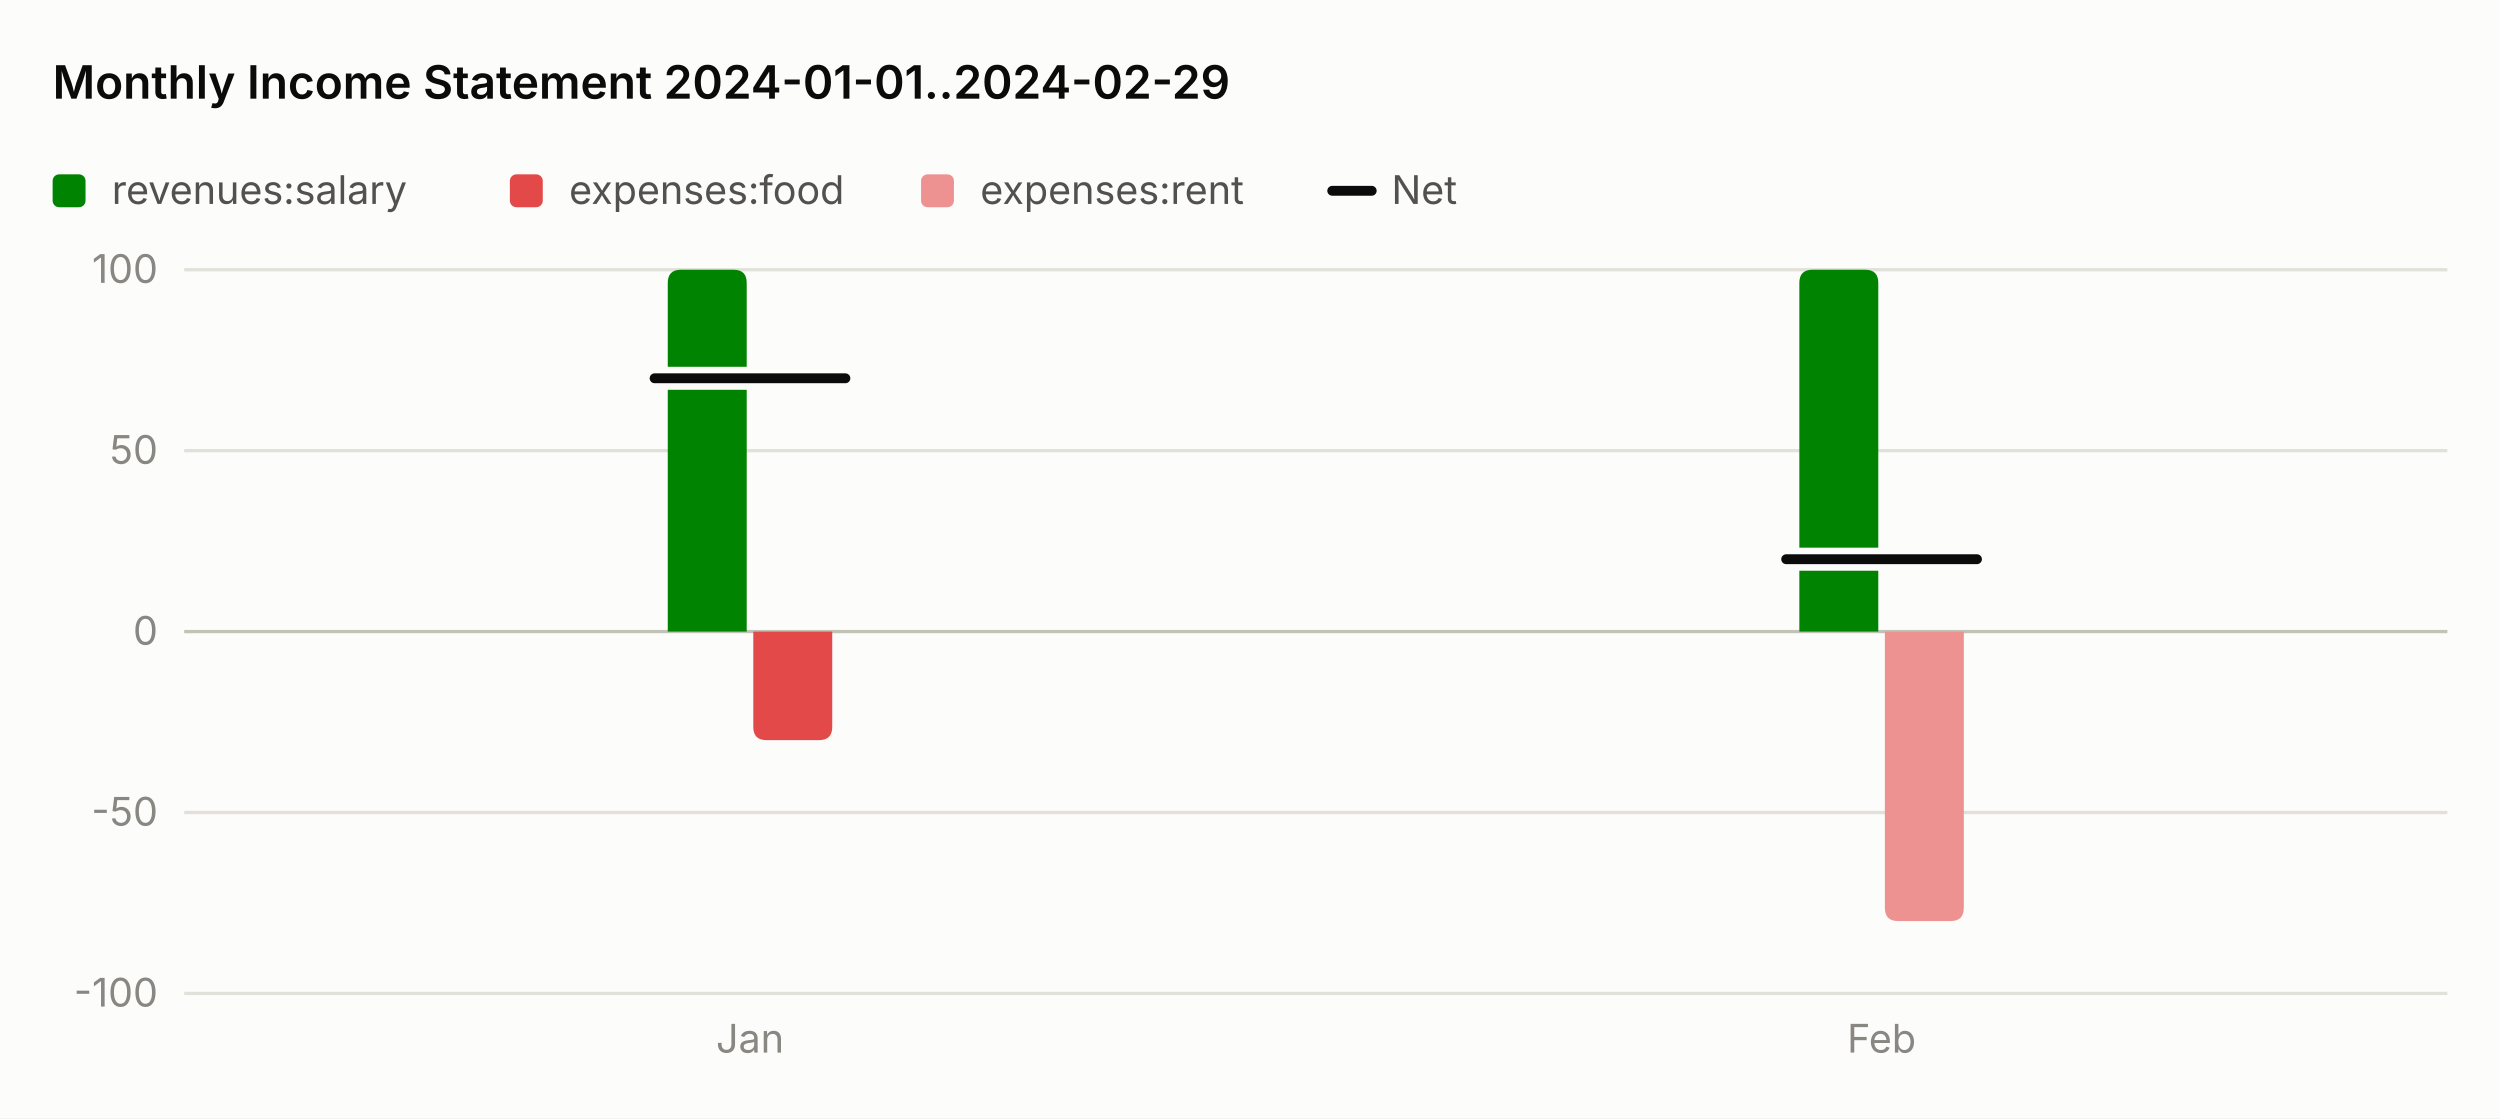
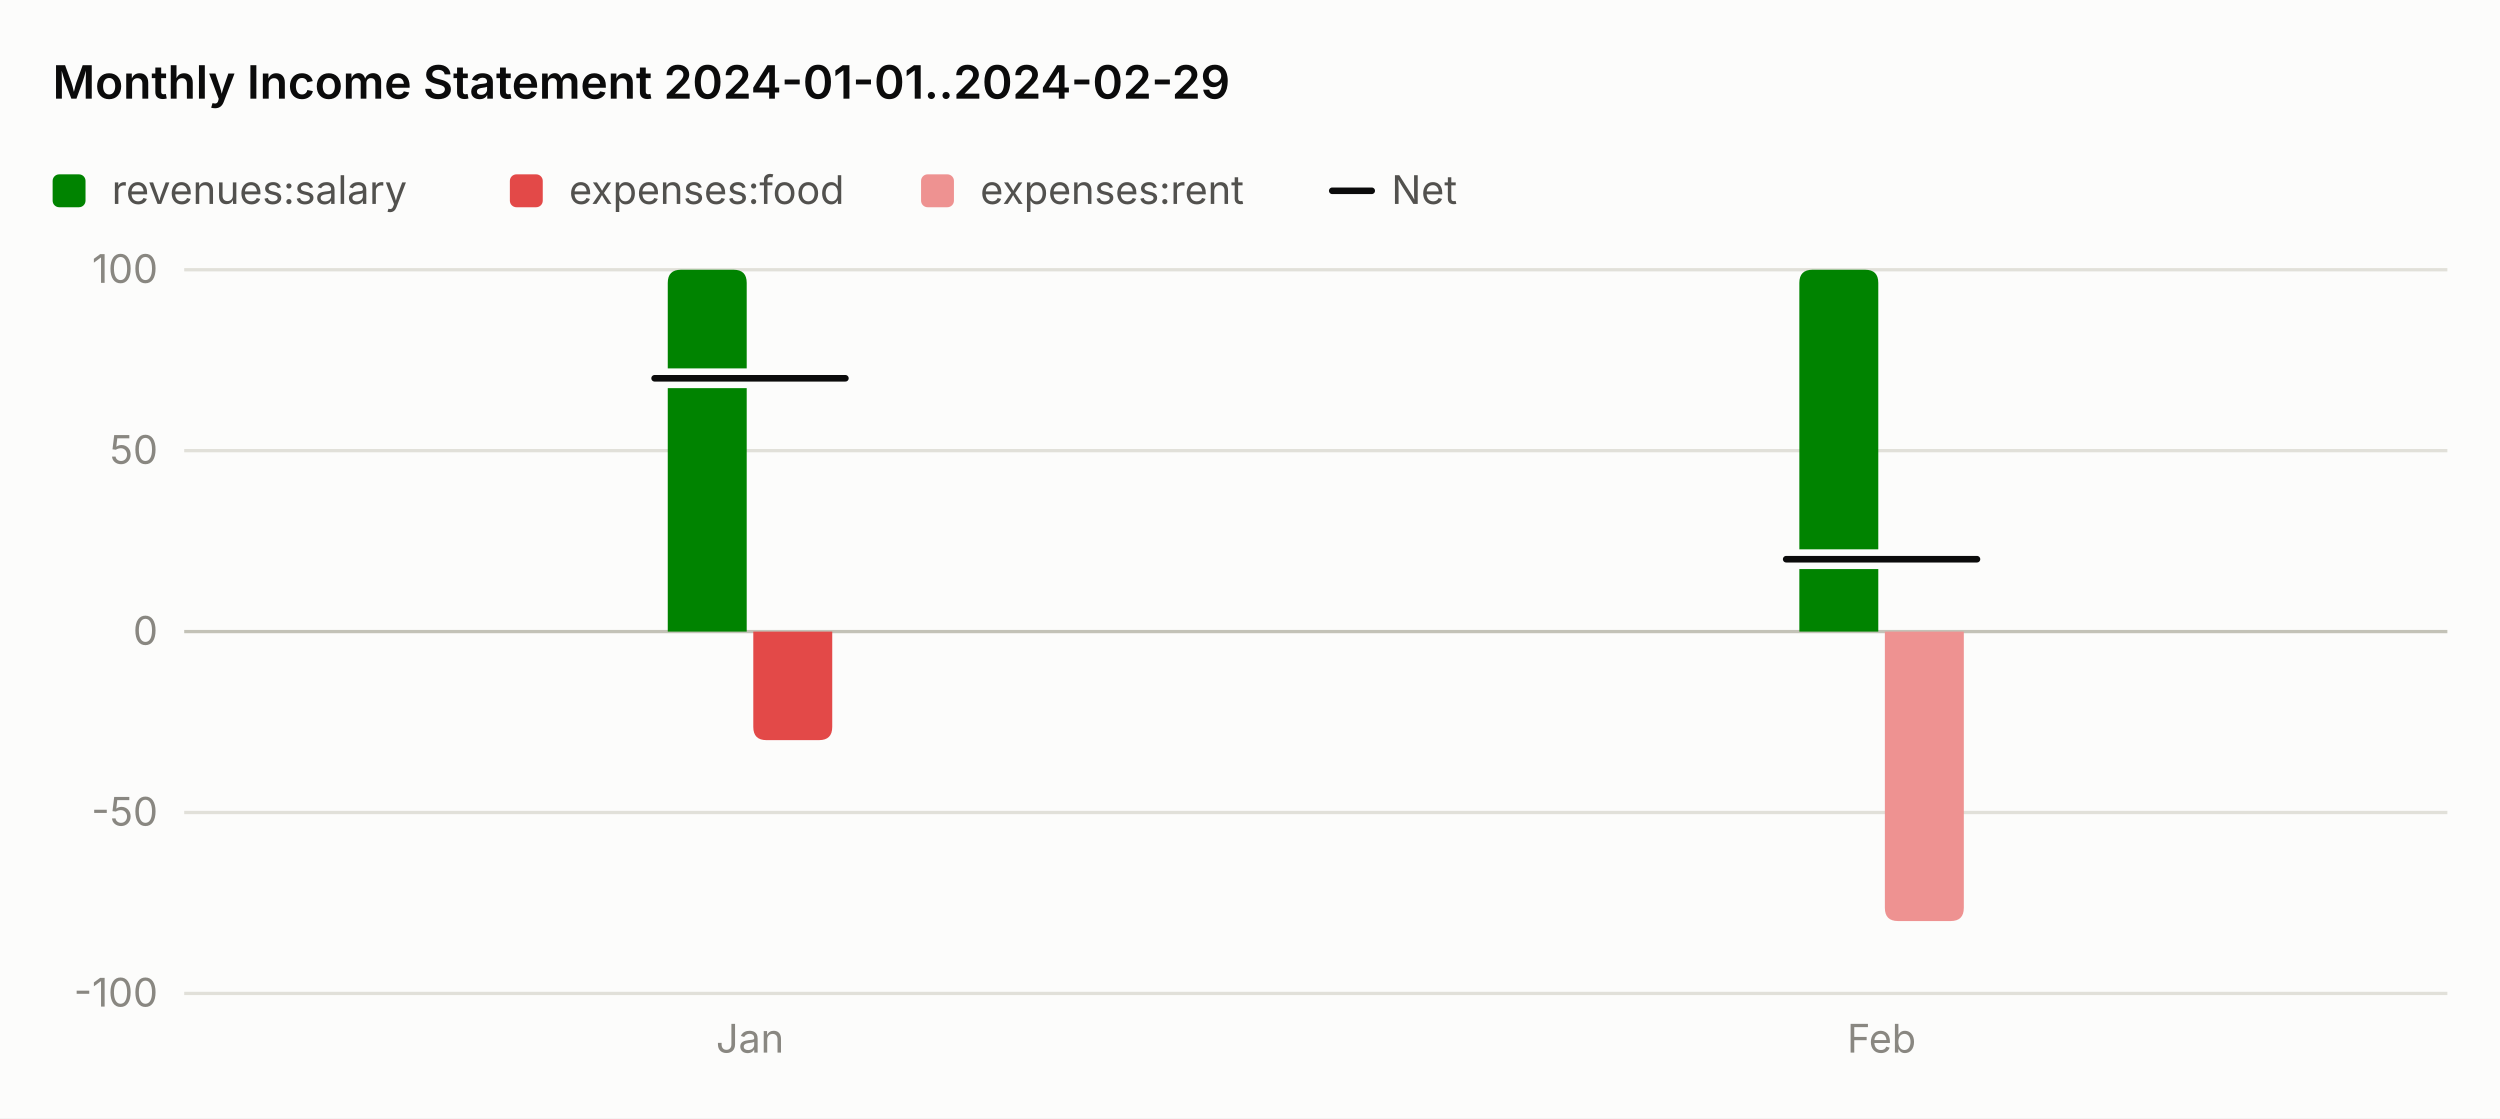
<svg xmlns="http://www.w3.org/2000/svg" class="hledger-chart" width="760" height="340" viewBox="0 0 760 340" role="img" aria-label="Monthly Income Statement 2024-01-01..2024-02-29">
  <style>.hledger-chart{font-family:system-ui,-apple-system,"Segoe UI",sans-serif;font-size:12px}
.hledger-chart .title{font-size:14px;font-weight:600}
.hledger-chart .heading{font-size:13px;font-weight:600}
.hledger-chart .value,.hledger-chart .tick{font-variant-numeric:tabular-nums}
.hledger-chart .grid,.hledger-chart .axis{stroke-width:1}
.hledger-chart .line{fill:none;stroke-width:2;stroke-linejoin:round;stroke-linecap:round}
- .hledger-chart .mark{stroke-width:3;stroke-linecap:round}
- .hledger-chart .markring{stroke-width:7;stroke-linecap:round}
+ .hledger-chart .mark{stroke-width:2;stroke-linecap:round}
+ .hledger-chart .markring{stroke-width:6;stroke-linecap:round}
.hledger-chart .hit{fill:transparent}
.hledger-chart .bg{fill:#fcfcfb}
.hledger-chart .title{fill:#0b0b0b}
.hledger-chart .heading{fill:#0b0b0b}
.hledger-chart .label{fill:#52514e}
.hledger-chart .value{fill:#52514e}
.hledger-chart .tick{fill:#898781}
.hledger-chart .grid{stroke:#e1e0d9}
.hledger-chart .axis{stroke:#c3c2b7}
.hledger-chart .fill.other{fill:#898781}
.hledger-chart .line.other{stroke:#898781}
.hledger-chart .line.total{stroke:#0b0b0b}
.hledger-chart .mark.total{stroke:#0b0b0b}
.hledger-chart .markring{stroke:#fcfcfb}
.hledger-chart .fill.s0{fill:#2a78d6}
.hledger-chart .line.s0{stroke:#2a78d6}
.hledger-chart .fill.s1{fill:#eb6834}
.hledger-chart .line.s1{stroke:#eb6834}
.hledger-chart .fill.s2{fill:#1baf7a}
.hledger-chart .line.s2{stroke:#1baf7a}
.hledger-chart .fill.s3{fill:#eda100}
.hledger-chart .line.s3{stroke:#eda100}
.hledger-chart .fill.s4{fill:#e87ba4}
.hledger-chart .line.s4{stroke:#e87ba4}
.hledger-chart .fill.s5{fill:#008300}
.hledger-chart .line.s5{stroke:#008300}
.hledger-chart .fill.s6{fill:#4a3aa7}
.hledger-chart .line.s6{stroke:#4a3aa7}
.hledger-chart .fill.s7{fill:#e34948}
.hledger-chart .line.s7{stroke:#e34948}
.hledger-chart .fill.ta0{fill:#2a78d6}
.hledger-chart .line.ta0{stroke:#2a78d6}
.hledger-chart .fill.ta1{fill:#7faee6}
.hledger-chart .line.ta1{stroke:#7faee6}
.hledger-chart .fill.ta2{fill:#1d5496}
.hledger-chart .line.ta2{stroke:#1d5496}
.hledger-chart .fill.ta3{fill:#b4d0f1}
.hledger-chart .line.ta3{stroke:#b4d0f1}
.hledger-chart .fill.tl0{fill:#eda100}
.hledger-chart .line.tl0{stroke:#eda100}
.hledger-chart .fill.tl1{fill:#f4c766}
.hledger-chart .line.tl1{stroke:#f4c766}
.hledger-chart .fill.tl2{fill:#a67100}
.hledger-chart .line.tl2{stroke:#a67100}
.hledger-chart .fill.tl3{fill:#f9dea6}
.hledger-chart .line.tl3{stroke:#f9dea6}
.hledger-chart .fill.te0{fill:#4a3aa7}
.hledger-chart .line.te0{stroke:#4a3aa7}
.hledger-chart .fill.te1{fill:#9289ca}
.hledger-chart .line.te1{stroke:#9289ca}
.hledger-chart .fill.te2{fill:#342975}
.hledger-chart .line.te2{stroke:#342975}
.hledger-chart .fill.te3{fill:#c0bae0}
.hledger-chart .line.te3{stroke:#c0bae0}
.hledger-chart .fill.tr0{fill:#008300}
.hledger-chart .line.tr0{stroke:#008300}
.hledger-chart .fill.tr1{fill:#66b566}
.hledger-chart .line.tr1{stroke:#66b566}
.hledger-chart .fill.tr2{fill:#005c00}
.hledger-chart .line.tr2{stroke:#005c00}
.hledger-chart .fill.tr3{fill:#a6d4a6}
.hledger-chart .line.tr3{stroke:#a6d4a6}
.hledger-chart .fill.tx0{fill:#e34948}
.hledger-chart .line.tx0{stroke:#e34948}
.hledger-chart .fill.tx1{fill:#ee9291}
.hledger-chart .line.tx1{stroke:#ee9291}
.hledger-chart .fill.tx2{fill:#9f3332}
.hledger-chart .line.tx2{stroke:#9f3332}
.hledger-chart .fill.tx3{fill:#f5bfbf}
.hledger-chart .line.tx3{stroke:#f5bfbf}
@media (prefers-color-scheme:dark){
.hledger-chart .bg{fill:#1a1a19}
.hledger-chart .title{fill:#ffffff}
.hledger-chart .heading{fill:#ffffff}
.hledger-chart .label{fill:#c3c2b7}
.hledger-chart .value{fill:#c3c2b7}
.hledger-chart .tick{fill:#898781}
.hledger-chart .grid{stroke:#2c2c2a}
.hledger-chart .axis{stroke:#383835}
.hledger-chart .fill.other{fill:#898781}
.hledger-chart .line.other{stroke:#898781}
.hledger-chart .line.total{stroke:#ffffff}
.hledger-chart .mark.total{stroke:#ffffff}
.hledger-chart .markring{stroke:#1a1a19}
.hledger-chart .fill.s0{fill:#3987e5}
.hledger-chart .line.s0{stroke:#3987e5}
.hledger-chart .fill.s1{fill:#d95926}
.hledger-chart .line.s1{stroke:#d95926}
.hledger-chart .fill.s2{fill:#199e70}
.hledger-chart .line.s2{stroke:#199e70}
.hledger-chart .fill.s3{fill:#c98500}
.hledger-chart .line.s3{stroke:#c98500}
.hledger-chart .fill.s4{fill:#d55181}
.hledger-chart .line.s4{stroke:#d55181}
.hledger-chart .fill.s5{fill:#008300}
.hledger-chart .line.s5{stroke:#008300}
.hledger-chart .fill.s6{fill:#9085e9}
.hledger-chart .line.s6{stroke:#9085e9}
.hledger-chart .fill.s7{fill:#e66767}
.hledger-chart .line.s7{stroke:#e66767}
.hledger-chart .fill.ta0{fill:#3987e5}
.hledger-chart .line.ta0{stroke:#3987e5}
.hledger-chart .fill.ta1{fill:#88b7ef}
.hledger-chart .line.ta1{stroke:#88b7ef}
.hledger-chart .fill.ta2{fill:#285ea0}
.hledger-chart .line.ta2{stroke:#285ea0}
.hledger-chart .fill.ta3{fill:#bad5f6}
.hledger-chart .line.ta3{stroke:#bad5f6}
.hledger-chart .fill.tl0{fill:#c98500}
.hledger-chart .line.tl0{stroke:#c98500}
.hledger-chart .fill.tl1{fill:#dfb666}
.hledger-chart .line.tl1{stroke:#dfb666}
.hledger-chart .fill.tl2{fill:#8d5d00}
.hledger-chart .line.tl2{stroke:#8d5d00}
.hledger-chart .fill.tl3{fill:#ecd4a6}
.hledger-chart .line.tl3{stroke:#ecd4a6}
.hledger-chart .fill.te0{fill:#9085e9}
.hledger-chart .line.te0{stroke:#9085e9}
.hledger-chart .fill.te1{fill:#bcb6f2}
.hledger-chart .line.te1{stroke:#bcb6f2}
.hledger-chart .fill.te2{fill:#655da3}
.hledger-chart .line.te2{stroke:#655da3}
.hledger-chart .fill.te3{fill:#d8d4f7}
.hledger-chart .line.te3{stroke:#d8d4f7}
.hledger-chart .fill.tr0{fill:#008300}
.hledger-chart .line.tr0{stroke:#008300}
.hledger-chart .fill.tr1{fill:#66b566}
.hledger-chart .line.tr1{stroke:#66b566}
.hledger-chart .fill.tr2{fill:#005c00}
.hledger-chart .line.tr2{stroke:#005c00}
.hledger-chart .fill.tr3{fill:#a6d4a6}
.hledger-chart .line.tr3{stroke:#a6d4a6}
.hledger-chart .fill.tx0{fill:#e66767}
.hledger-chart .line.tx0{stroke:#e66767}
.hledger-chart .fill.tx1{fill:#f0a4a4}
.hledger-chart .line.tx1{stroke:#f0a4a4}
.hledger-chart .fill.tx2{fill:#a14848}
.hledger-chart .line.tx2{stroke:#a14848}
.hledger-chart .fill.tx3{fill:#f6caca}
.hledger-chart .line.tx3{stroke:#f6caca}
}
</style>
  <rect class="bg" width="100%" height="100%" />
  <text class="title" x="16" y="30">Monthly Income Statement 2024-01-01..2024-02-29</text>
  <rect class="fill tr0" x="16" y="53" width="10" height="10" rx="2" />
  <text class="label" x="34" y="62">revenues:salary</text>
  <rect class="fill tx0" x="155" y="53" width="10" height="10" rx="2" />
  <text class="label" x="173" y="62">expenses:food</text>
  <rect class="fill tx1" x="280" y="53" width="10" height="10" rx="2" />
  <text class="label" x="298" y="62">expenses:rent</text>
  <line class="mark total" x1="405" x2="417" y1="58" y2="58" />
  <text class="label" x="423" y="62">Net</text>
  <line class="grid" x1="56" x2="744" y1="302" y2="302" />
  <text class="tick" x="48" y="306" text-anchor="end">-100</text>
  <line class="grid" x1="56" x2="744" y1="247" y2="247" />
  <text class="tick" x="48" y="251" text-anchor="end">-50</text>
  <line class="axis" x1="56" x2="744" y1="192" y2="192" />
  <text class="tick" x="48" y="196" text-anchor="end">0</text>
  <line class="grid" x1="56" x2="744" y1="137" y2="137" />
  <text class="tick" x="48" y="141" text-anchor="end">50</text>
  <line class="grid" x1="56" x2="744" y1="82" y2="82" />
  <text class="tick" x="48" y="86" text-anchor="end">100</text>
  <text class="tick" x="228" y="320" text-anchor="middle">Jan</text>
  <text class="tick" x="572" y="320" text-anchor="middle">Feb</text>
  <g>
    <path class="fill tr0" d="M 203 192 V 86 Q 203 82 207 82 H 223 Q 227 82 227 86 V 192 Z" />
  </g>
  <g>
    <path class="fill tx0" d="M 229 192 V 221 Q 229 225 233 225 H 249 Q 253 225 253 221 V 192 Z" />
  </g>
  <g>
    <path class="fill tr0" d="M 547 192 V 86 Q 547 82 551 82 H 567 Q 571 82 571 86 V 192 Z" />
  </g>
  <g>
    <path class="fill tx1" d="M 573 192 V 276 Q 573 280 577 280 H 593 Q 597 280 597 276 V 192 Z" />
  </g>
  <g>
    <line class="markring" x1="199" x2="257" y1="115" y2="115" />
    <line class="mark total" x1="199" x2="257" y1="115" y2="115" />
  </g>
  <g>
    <line class="markring" x1="543" x2="601" y1="170" y2="170" />
    <line class="mark total" x1="543" x2="601" y1="170" y2="170" />
  </g>
</svg>
